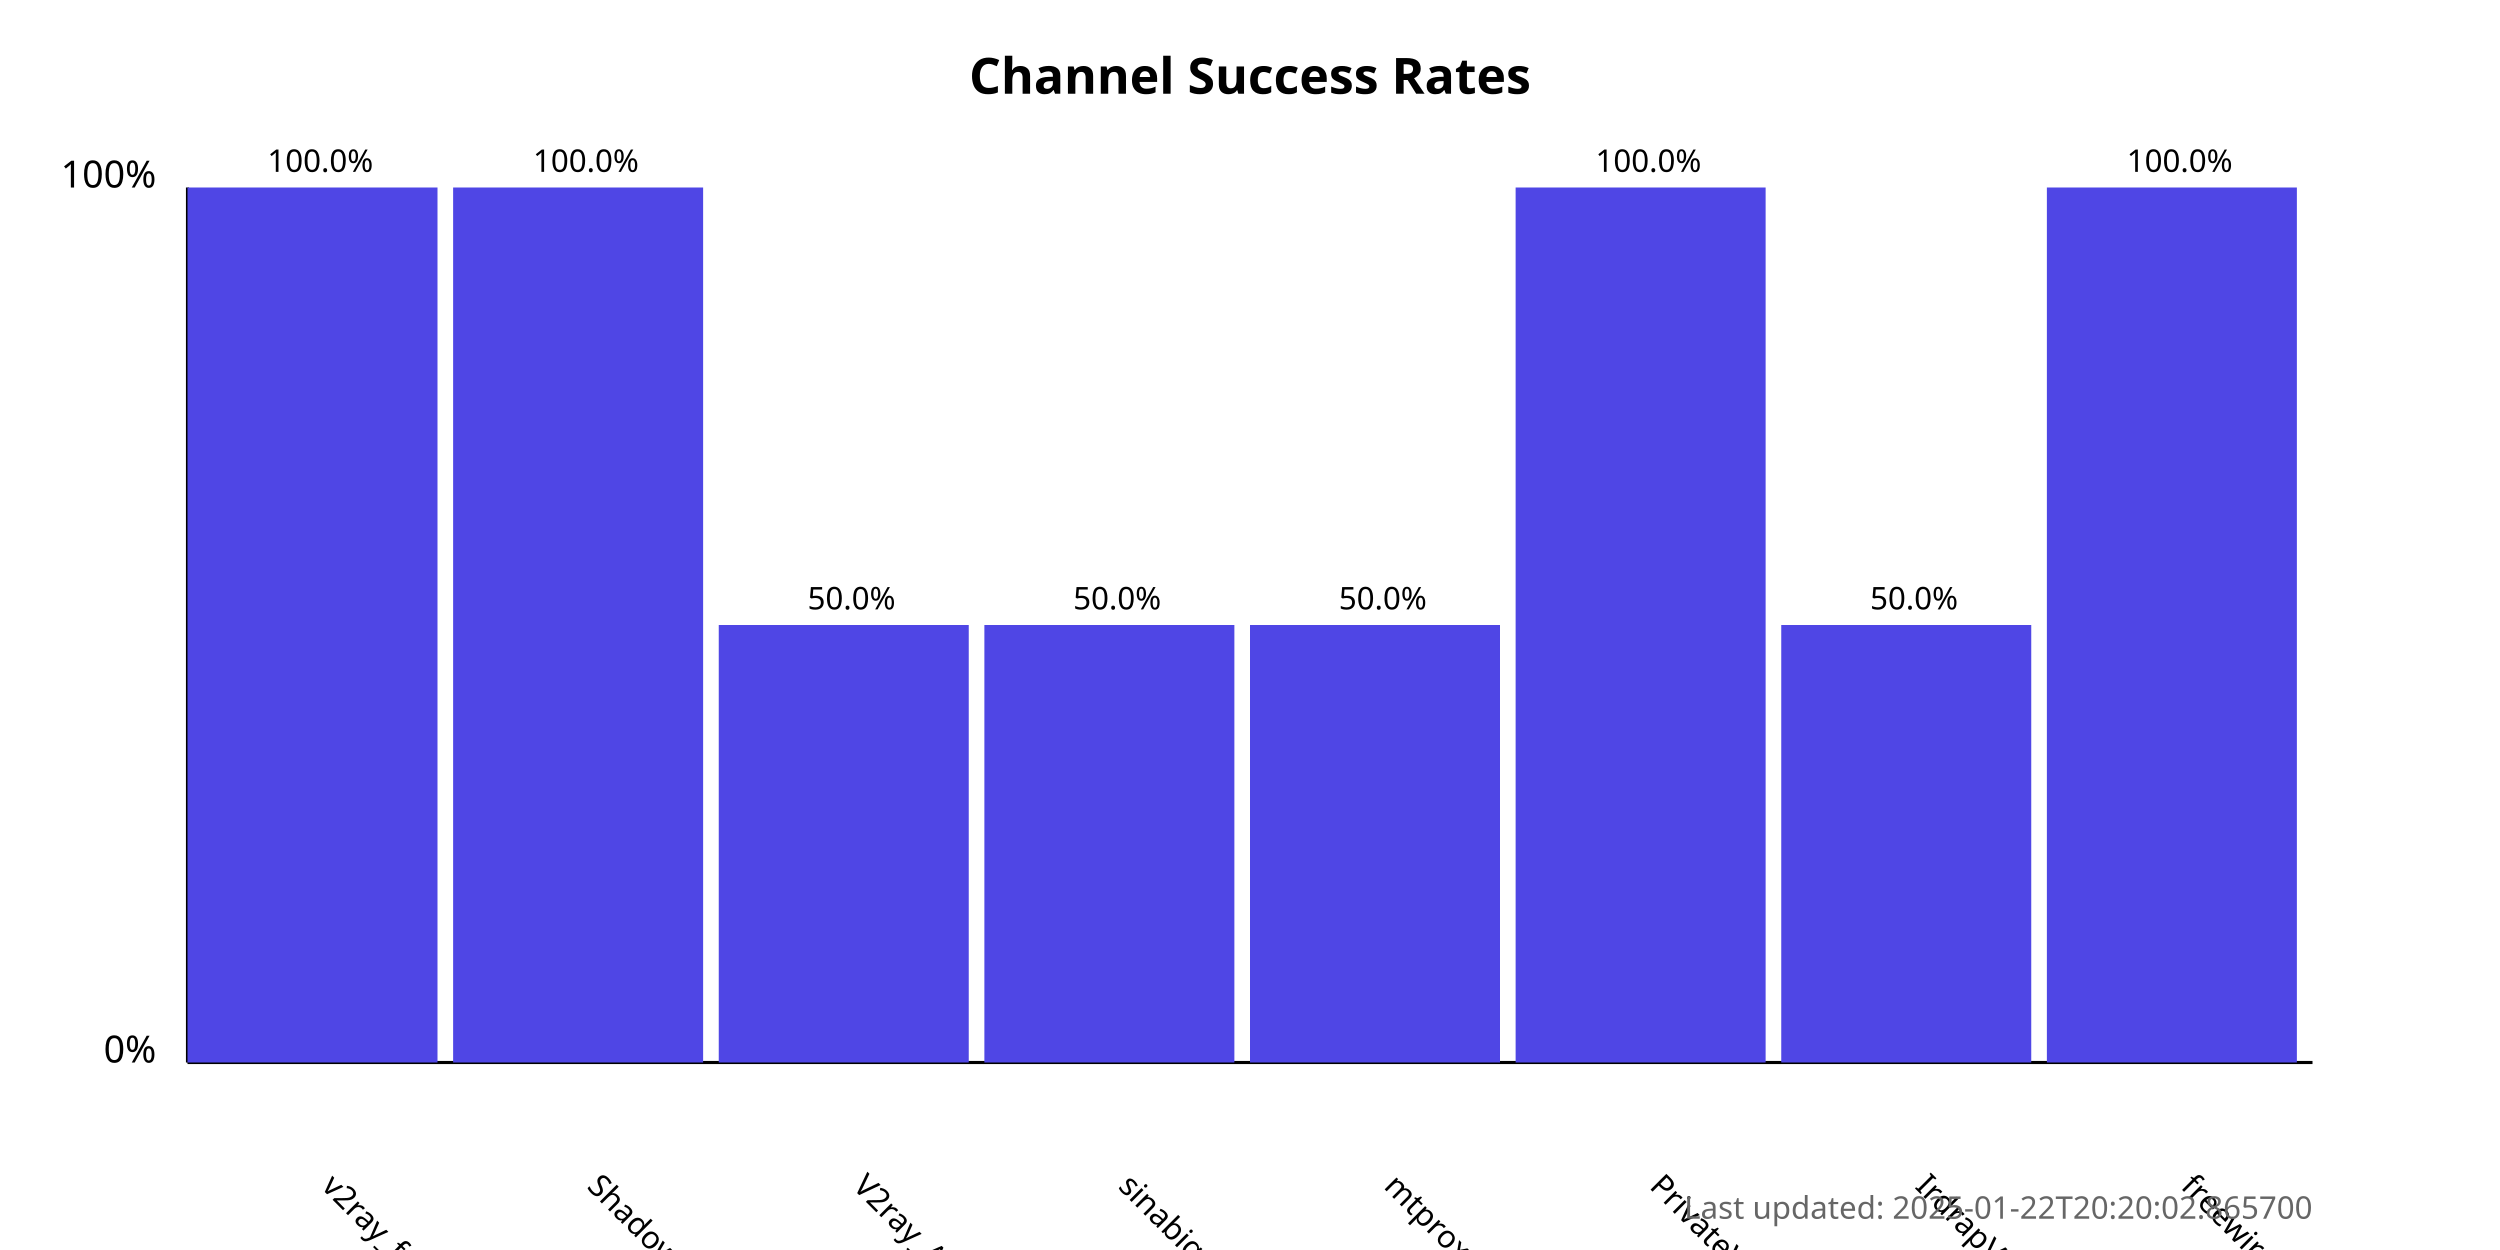
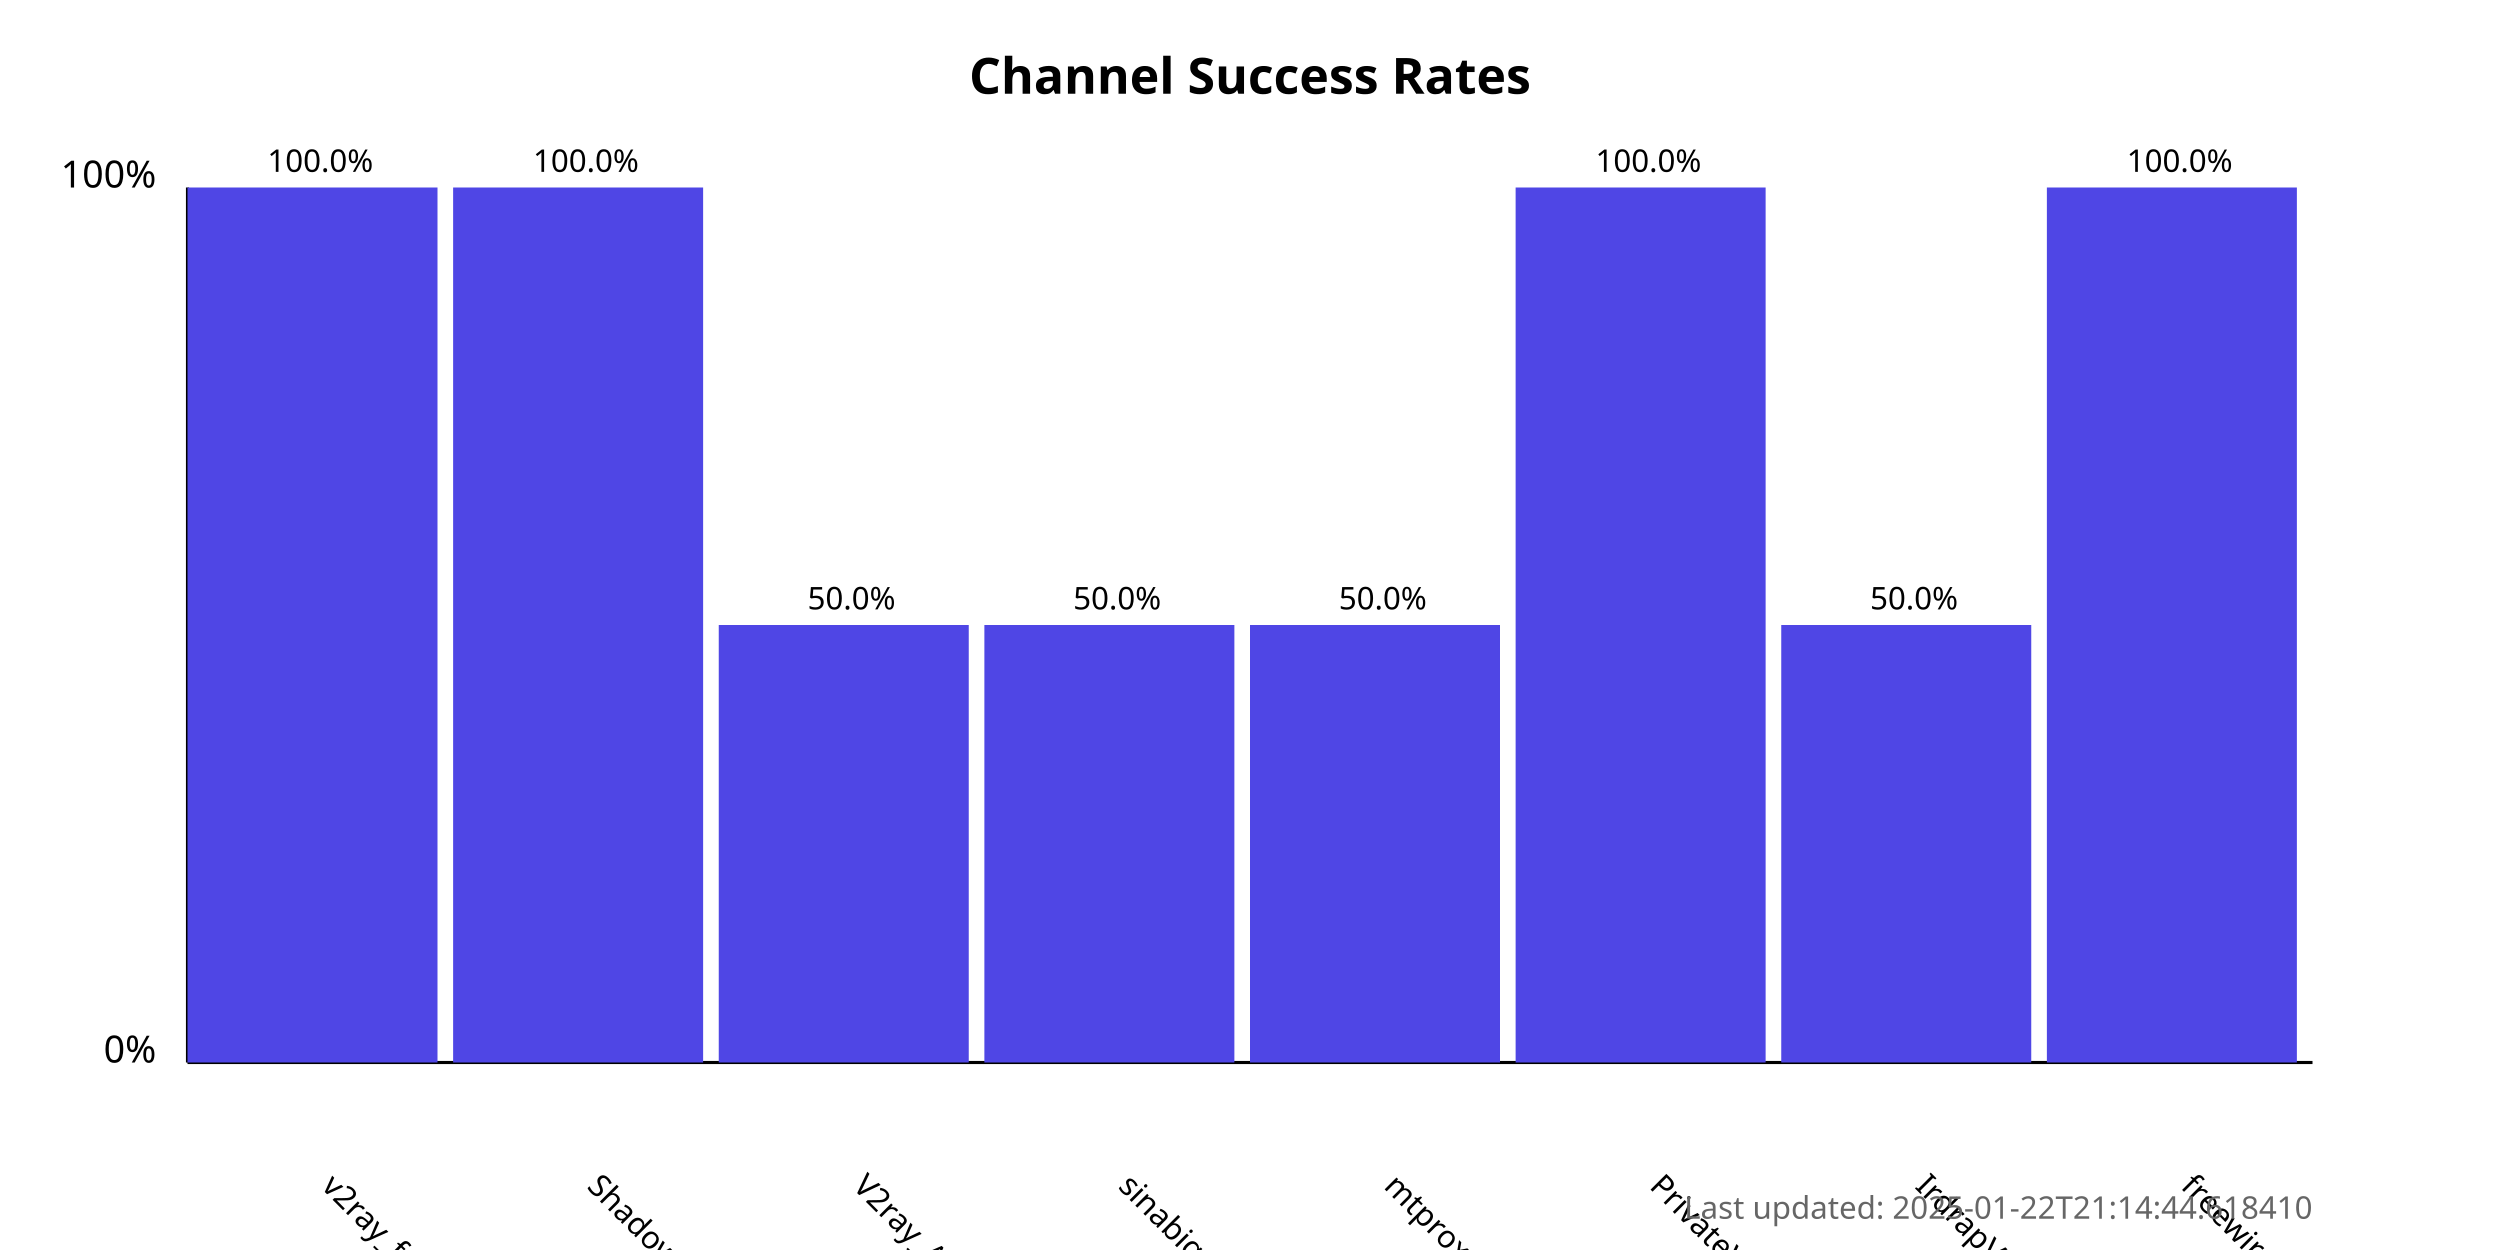
<svg xmlns="http://www.w3.org/2000/svg" width="800" height="400">
  <style>
            .chart-title { font: bold 16px sans-serif; }
            .axis-label { font: 12px sans-serif; }
            .tick-label { font: 10px sans-serif; }
            .bar { fill: #4f46e5; }
            .bar:hover { fill: #6366f1; }
            .timestamp { font: 10px sans-serif; fill: #666; }
        </style>
  <text x="400.0" y="30" text-anchor="middle" class="chart-title">
            Channel Success Rates
        </text>
  <line x1="60" y1="340" x2="60" y2="60" stroke="black" stroke-width="1" />
  <line x1="60" y1="340" x2="740" y2="340" stroke="black" stroke-width="1" />
  <text x="50" y="340" text-anchor="end" class="axis-label">0%</text>
  <text x="50" y="60" text-anchor="end" class="axis-label">100%</text>
  <g>
    <rect x="60" y="60.0" width="80.0" height="280.0" class="bar" />
    <text x="102.5" y="380" transform="rotate(45, 102.5, 380)" text-anchor="start" class="tick-label">
                v2ray_free_conf
            </text>
    <text x="102.5" y="55.0" text-anchor="middle" class="tick-label">
                100.0%
            </text>
  </g>
  <g>
    <rect x="145.0" y="60.0" width="80.0" height="280.0" class="bar" />
    <text x="187.5" y="380" transform="rotate(45, 187.5, 380)" text-anchor="start" class="tick-label">
                ShadowProxy66
            </text>
    <text x="187.5" y="55.0" text-anchor="middle" class="tick-label">
                100.0%
            </text>
  </g>
  <g>
    <rect x="230.0" y="200.0" width="80.0" height="140.0" class="bar" />
    <text x="272.5" y="380" transform="rotate(45, 272.5, 380)" text-anchor="start" class="tick-label">
                V2ray_Alpha
            </text>
    <text x="272.5" y="195.0" text-anchor="middle" class="tick-label">
                50.0%
            </text>
  </g>
  <g>
    <rect x="315.0" y="200.0" width="80.0" height="140.0" class="bar" />
    <text x="357.5" y="380" transform="rotate(45, 357.5, 380)" text-anchor="start" class="tick-label">
                sinabigo
            </text>
    <text x="357.5" y="195.0" text-anchor="middle" class="tick-label">
                50.0%
            </text>
  </g>
  <g>
    <rect x="400.0" y="200.0" width="80.0" height="140.0" class="bar" />
    <text x="442.5" y="380" transform="rotate(45, 442.5, 380)" text-anchor="start" class="tick-label">
                mtproxy_lists
            </text>
    <text x="442.5" y="195.0" text-anchor="middle" class="tick-label">
                50.0%
            </text>
  </g>
  <g>
    <rect x="485.0" y="60.0" width="80.0" height="280.0" class="bar" />
    <text x="527.5" y="380" transform="rotate(45, 527.5, 380)" text-anchor="start" class="tick-label">
                PrivateVPNs
            </text>
    <text x="527.5" y="55.0" text-anchor="middle" class="tick-label">
                100.0%
            </text>
  </g>
  <g>
    <rect x="570.0" y="200.0" width="80.0" height="140.0" class="bar" />
    <text x="612.5" y="380" transform="rotate(45, 612.5, 380)" text-anchor="start" class="tick-label">
                IrdrapVPNnews
            </text>
    <text x="612.5" y="195.0" text-anchor="middle" class="tick-label">
                50.0%
            </text>
  </g>
  <g>
    <rect x="655.0" y="60.0" width="80.0" height="280.0" class="bar" />
    <text x="697.5" y="380" transform="rotate(45, 697.5, 380)" text-anchor="start" class="tick-label">
                freewireguard
            </text>
    <text x="697.5" y="55.0" text-anchor="middle" class="tick-label">
                100.0%
            </text>
  </g>
  <text x="740" y="390" text-anchor="end" class="timestamp">
-             Last updated: 2025-01-22T20:20:02.865700
+             Last updated: 2025-01-22T21:14:44.618410
        </text>
</svg>
